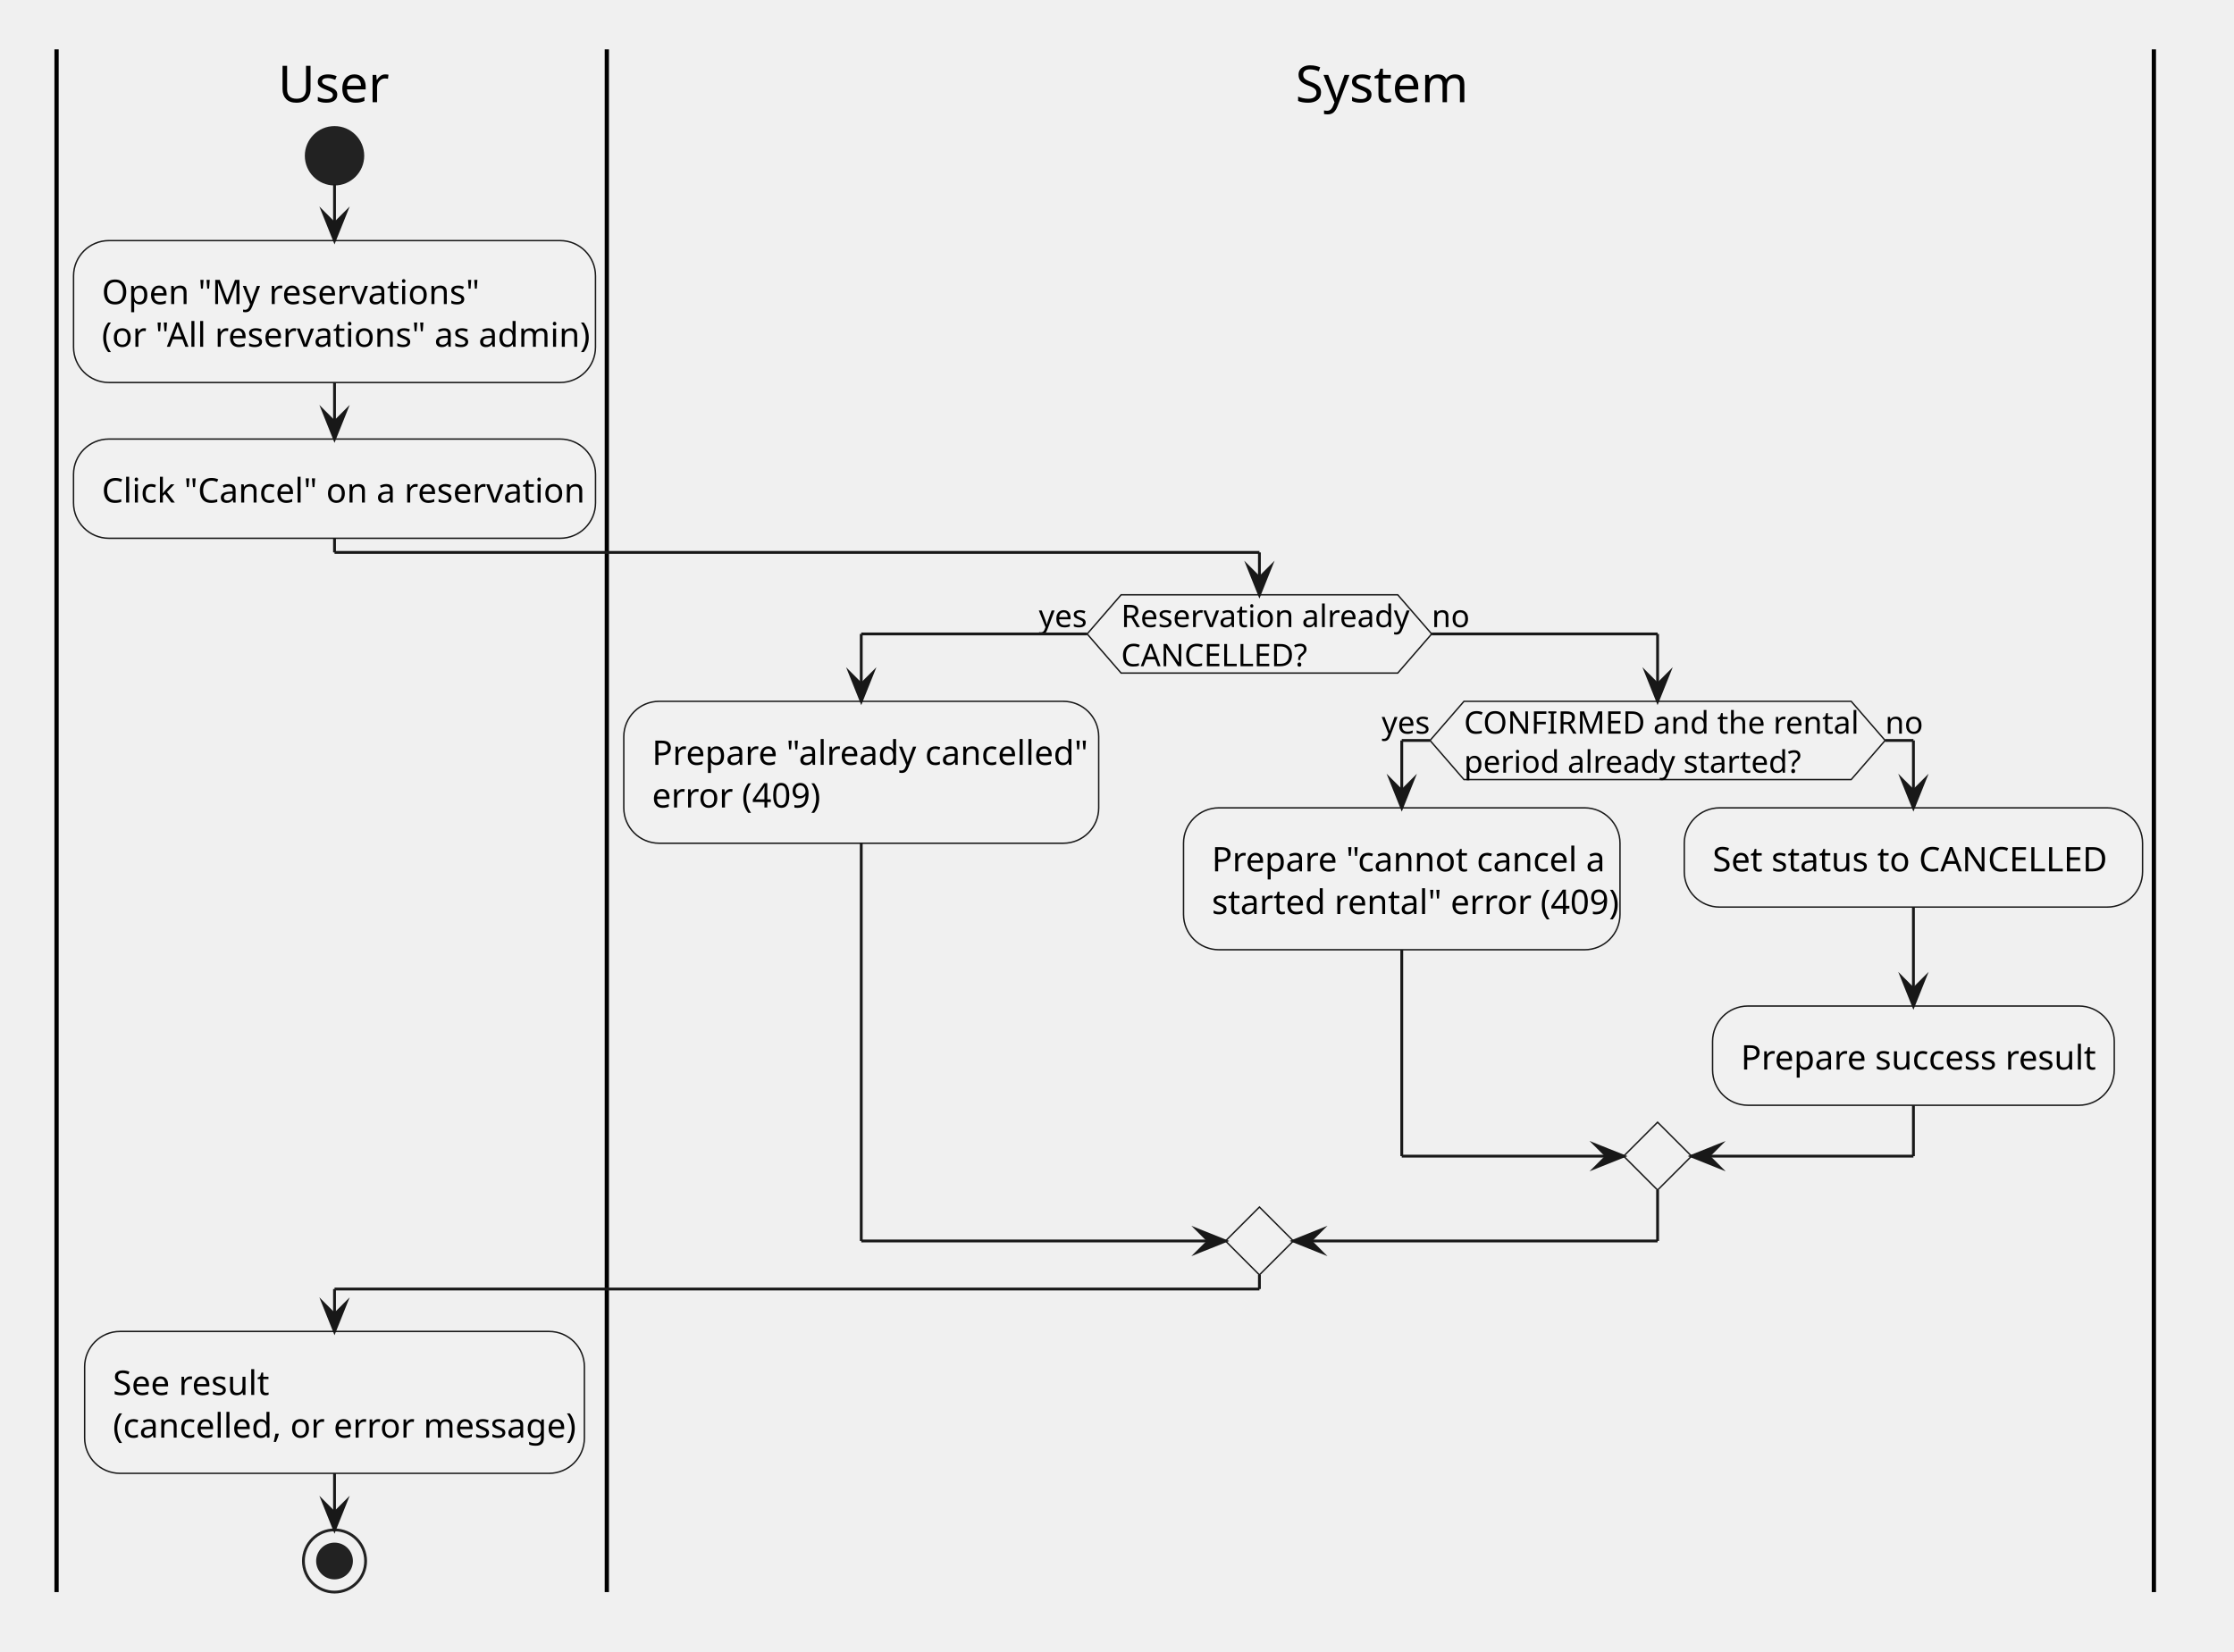
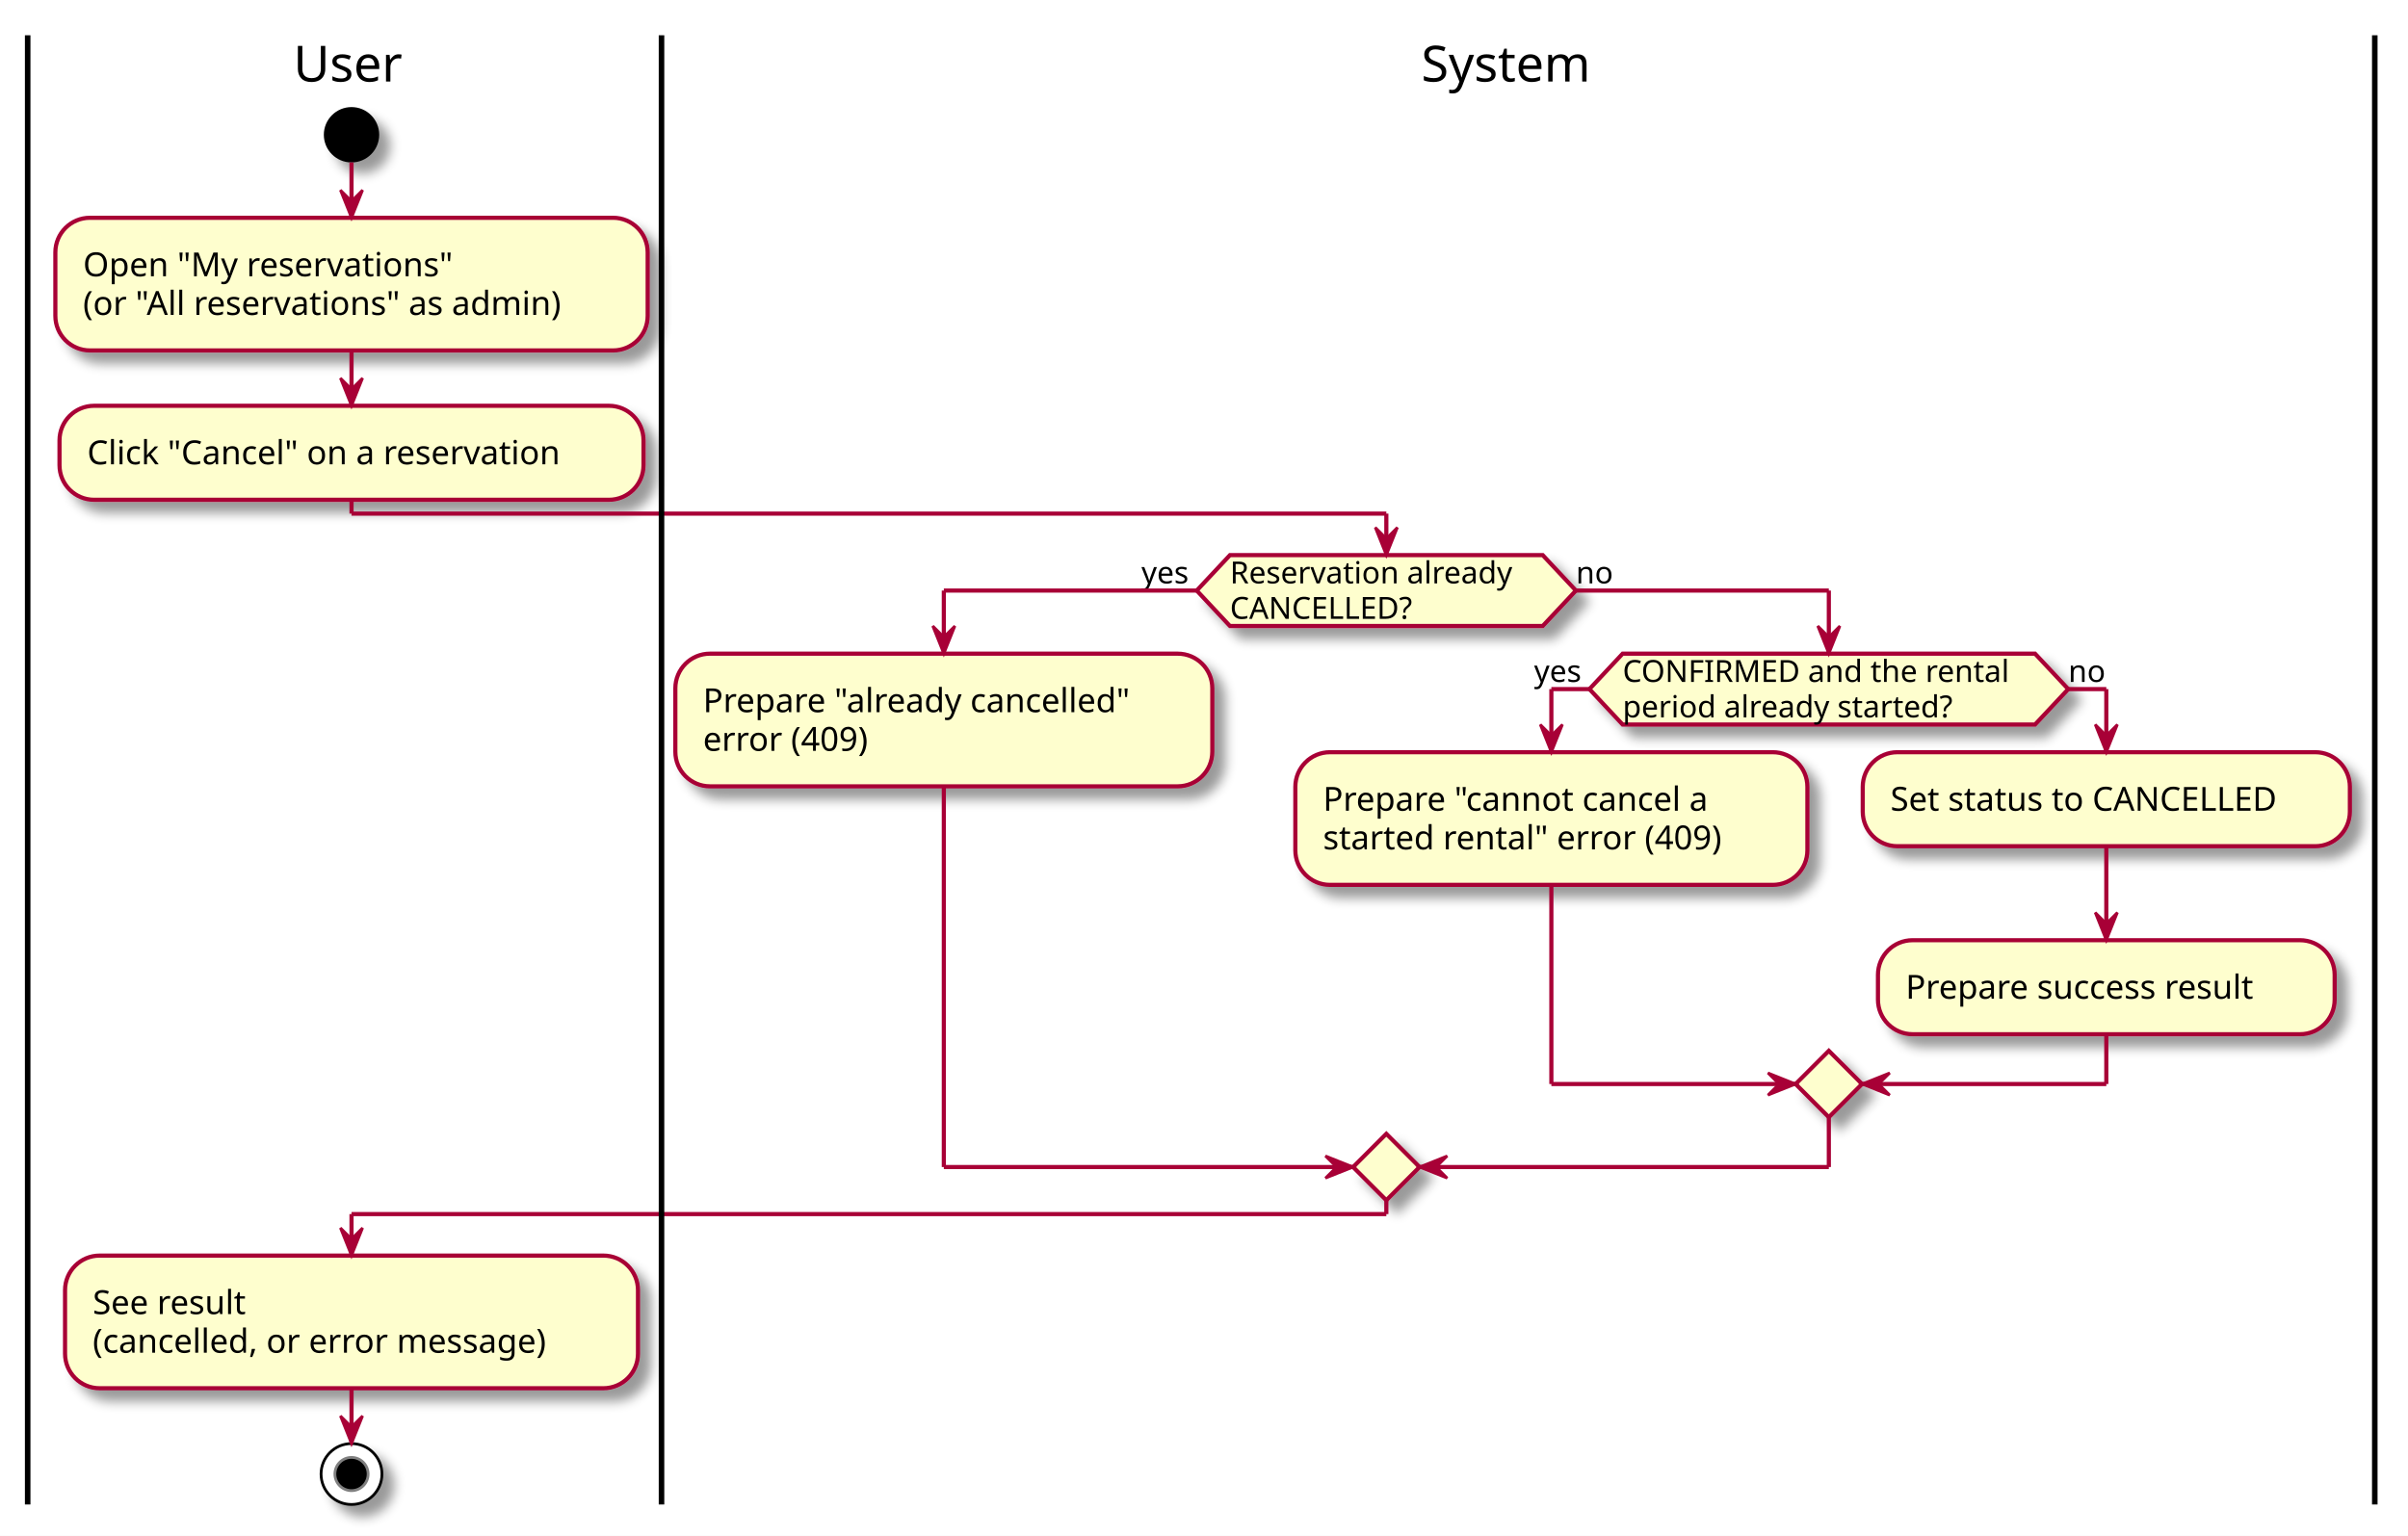
- <svg xmlns="http://www.w3.org/2000/svg" version="1.1" data-diagram-type="ACTIVITY" style="width:790px;height:584px;background:#FFFFFF;" width="790px" height="584px" viewBox="0 0 790 584" zoomAndPan="magnify" preserveAspectRatio="none" contentStyleType="text/css">
-   <defs />
-   <g font-family="sans-serif" lengthAdjust="spacing">
-     <rect x="20" y="17.455" width="743.166" height="22.641" fill="none" style="stroke:none;" />
-     <ellipse cx="118.295" cy="55.096" rx="10" ry="10" fill="#222" style="stroke:#222;stroke-width:1;" />
-     <rect x="26.009" y="85.096" width="184.572" height="50.188" fill="#F1F1F1" style="stroke:#181818;stroke-width:0.5;" rx="12.5" ry="12.5" />
-     <text x="36.009" y="107.553" fill="#000" font-size="12" textLength="125.9">Open "My reservations"</text>
-     <text x="36.009" y="122.646" fill="#000" font-size="12" textLength="164.572">(or "All reservations" as admin)</text>
-     <rect x="26" y="155.283" width="184.59" height="35.094" fill="#F1F1F1" style="stroke:#181818;stroke-width:0.5;" rx="12.5" ry="12.5" />
-     <text x="36" y="177.74" fill="#000" font-size="12" textLength="164.59">Click "Cancel" on a reservation</text>
-     <rect x="29.932" y="470.908" width="176.727" height="50.188" fill="#F1F1F1" style="stroke:#181818;stroke-width:0.5;" rx="12.5" ry="12.5" />
-     <text x="39.932" y="493.365" fill="#000" font-size="12" textLength="54.029">See result</text>
-     <text x="39.932" y="508.459" fill="#000" font-size="12" textLength="156.727">(cancelled, or error message)</text>
-     <ellipse cx="118.295" cy="552.096" rx="11" ry="11" fill="none" style="stroke:#222;stroke-width:1;" />
-     <ellipse cx="118.295" cy="552.096" rx="6" ry="6" fill="#222" style="stroke:#222;stroke-width:1;" />
-     <line x1="20" y1="17.455" x2="20" y2="563.096" style="stroke:#000;stroke-width:1.5;" />
-     <polygon points="396.448,210.377,494.277,210.377,506.277,224.213,494.277,238.049,396.448,238.049,384.448,224.213,396.448,210.377" fill="#F1F1F1" style="stroke:#181818;stroke-width:0.5;stroke-linejoin:miter;stroke-miterlimit:10;" />
-     <text x="396.448" y="221.796" fill="#000" font-size="11" textLength="97.829">Reservation already</text>
-     <text x="396.448" y="235.632" fill="#000" font-size="11" textLength="72.139">CANCELLED?</text>
-     <text x="367.331" y="221.796" fill="#000" font-size="11" textLength="17.118">yes</text>
-     <text x="506.277" y="221.796" fill="#000" font-size="11" textLength="12.235">no</text>
-     <rect x="220.59" y="248.049" width="167.938" height="50.188" fill="#F1F1F1" style="stroke:#181818;stroke-width:0.5;" rx="12.5" ry="12.5" />
-     <text x="230.59" y="270.506" fill="#000" font-size="12" textLength="147.938">Prepare "already cancelled"</text>
-     <text x="230.59" y="285.6" fill="#000" font-size="12" textLength="56.684">error (409)</text>
-     <polygon points="517.699,248.049,654.635,248.049,666.635,261.885,654.635,275.721,517.699,275.721,505.699,261.885,517.699,248.049" fill="#F1F1F1" style="stroke:#181818;stroke-width:0.5;stroke-linejoin:miter;stroke-miterlimit:10;" />
-     <text x="517.699" y="259.468" fill="#000" font-size="11" textLength="136.936">CONFIRMED and the rental</text>
-     <text x="517.699" y="273.304" fill="#000" font-size="11" textLength="112.514">period already started?</text>
-     <text x="488.582" y="259.468" fill="#000" font-size="11" textLength="17.118">yes</text>
-     <text x="666.635" y="259.468" fill="#000" font-size="11" textLength="12.235">no</text>
-     <rect x="418.527" y="285.721" width="154.344" height="50.188" fill="#F1F1F1" style="stroke:#181818;stroke-width:0.5;" rx="12.5" ry="12.5" />
-     <text x="428.527" y="308.178" fill="#000" font-size="12" textLength="134.344">Prepare "cannot cancel a</text>
-     <text x="428.527" y="323.271" fill="#000" font-size="12" textLength="134.314">started rental" error (409)</text>
-     <rect x="595.605" y="285.721" width="162.061" height="35.094" fill="#F1F1F1" style="stroke:#181818;stroke-width:0.5;" rx="12.5" ry="12.5" />
-     <text x="605.605" y="308.178" fill="#000" font-size="12" textLength="142.061">Set status to CANCELLED</text>
-     <rect x="605.61" y="355.814" width="142.051" height="35.094" fill="#F1F1F1" style="stroke:#181818;stroke-width:0.5;" rx="12.5" ry="12.5" />
-     <text x="615.61" y="378.271" fill="#000" font-size="12" textLength="122.051">Prepare success result</text>
-     <polygon points="586.167,396.908,598.167,408.908,586.167,420.908,574.167,408.908,586.167,396.908" fill="#F1F1F1" style="stroke:#181818;stroke-width:0.5;stroke-linejoin:miter;stroke-miterlimit:10;" />
-     <polygon points="445.363,426.908,457.363,438.908,445.363,450.908,433.363,438.908,445.363,426.908" fill="#F1F1F1" style="stroke:#181818;stroke-width:0.5;stroke-linejoin:miter;stroke-miterlimit:10;" />
-     <line x1="214.59" y1="17.455" x2="214.59" y2="563.096" style="stroke:#000;stroke-width:1.5;" />
-     <line x1="761.666" y1="17.455" x2="761.666" y2="563.096" style="stroke:#000;stroke-width:1.5;" />
-     <line x1="118.295" y1="65.096" x2="118.295" y2="85.096" style="stroke:#181818;stroke-width:1;" />
-     <polygon points="114.295,75.096,118.295,85.096,122.295,75.096,118.295,79.096" fill="#181818" style="stroke:#181818;stroke-width:1;stroke-linejoin:miter;stroke-miterlimit:10;" />
-     <line x1="118.295" y1="135.283" x2="118.295" y2="155.283" style="stroke:#181818;stroke-width:1;" />
-     <polygon points="114.295,145.283,118.295,155.283,122.295,145.283,118.295,149.283" fill="#181818" style="stroke:#181818;stroke-width:1;stroke-linejoin:miter;stroke-miterlimit:10;" />
-     <line x1="118.295" y1="521.096" x2="118.295" y2="541.096" style="stroke:#181818;stroke-width:1;" />
-     <polygon points="114.295,531.096,118.295,541.096,122.295,531.096,118.295,535.096" fill="#181818" style="stroke:#181818;stroke-width:1;stroke-linejoin:miter;stroke-miterlimit:10;" />
-     <line x1="676.635" y1="320.814" x2="676.635" y2="355.814" style="stroke:#181818;stroke-width:1;" />
-     <polygon points="672.635,345.814,676.635,355.814,680.635,345.814,676.635,349.814" fill="#181818" style="stroke:#181818;stroke-width:1;stroke-linejoin:miter;stroke-miterlimit:10;" />
-     <line x1="505.699" y1="261.885" x2="495.699" y2="261.885" style="stroke:#181818;stroke-width:1;" />
-     <line x1="495.699" y1="261.885" x2="495.699" y2="285.721" style="stroke:#181818;stroke-width:1;" />
-     <polygon points="491.699,275.721,495.699,285.721,499.699,275.721,495.699,279.721" fill="#181818" style="stroke:#181818;stroke-width:1;stroke-linejoin:miter;stroke-miterlimit:10;" />
-     <line x1="666.635" y1="261.885" x2="676.635" y2="261.885" style="stroke:#181818;stroke-width:1;" />
-     <line x1="676.635" y1="261.885" x2="676.635" y2="285.721" style="stroke:#181818;stroke-width:1;" />
-     <polygon points="672.635,275.721,676.635,285.721,680.635,275.721,676.635,279.721" fill="#181818" style="stroke:#181818;stroke-width:1;stroke-linejoin:miter;stroke-miterlimit:10;" />
-     <line x1="495.699" y1="335.908" x2="495.699" y2="408.908" style="stroke:#181818;stroke-width:1;" />
-     <line x1="495.699" y1="408.908" x2="574.167" y2="408.908" style="stroke:#181818;stroke-width:1;" />
-     <polygon points="564.167,404.908,574.167,408.908,564.167,412.908,568.167,408.908" fill="#181818" style="stroke:#181818;stroke-width:1;stroke-linejoin:miter;stroke-miterlimit:10;" />
-     <line x1="676.635" y1="390.908" x2="676.635" y2="408.908" style="stroke:#181818;stroke-width:1;" />
-     <line x1="676.635" y1="408.908" x2="598.167" y2="408.908" style="stroke:#181818;stroke-width:1;" />
-     <polygon points="608.167,404.908,598.167,408.908,608.167,412.908,604.167,408.908" fill="#181818" style="stroke:#181818;stroke-width:1;stroke-linejoin:miter;stroke-miterlimit:10;" />
-     <line x1="384.448" y1="224.213" x2="304.559" y2="224.213" style="stroke:#181818;stroke-width:1;" />
-     <line x1="304.559" y1="224.213" x2="304.559" y2="248.049" style="stroke:#181818;stroke-width:1;" />
-     <polygon points="300.559,238.049,304.559,248.049,308.559,238.049,304.559,242.049" fill="#181818" style="stroke:#181818;stroke-width:1;stroke-linejoin:miter;stroke-miterlimit:10;" />
-     <line x1="506.277" y1="224.213" x2="586.167" y2="224.213" style="stroke:#181818;stroke-width:1;" />
-     <line x1="586.167" y1="224.213" x2="586.167" y2="248.049" style="stroke:#181818;stroke-width:1;" />
-     <polygon points="582.167,238.049,586.167,248.049,590.167,238.049,586.167,242.049" fill="#181818" style="stroke:#181818;stroke-width:1;stroke-linejoin:miter;stroke-miterlimit:10;" />
-     <line x1="304.559" y1="298.236" x2="304.559" y2="438.908" style="stroke:#181818;stroke-width:1;" />
-     <line x1="304.559" y1="438.908" x2="433.363" y2="438.908" style="stroke:#181818;stroke-width:1;" />
-     <polygon points="423.363,434.908,433.363,438.908,423.363,442.908,427.363,438.908" fill="#181818" style="stroke:#181818;stroke-width:1;stroke-linejoin:miter;stroke-miterlimit:10;" />
-     <line x1="586.167" y1="420.908" x2="586.167" y2="438.908" style="stroke:#181818;stroke-width:1;" />
-     <line x1="586.167" y1="438.908" x2="457.363" y2="438.908" style="stroke:#181818;stroke-width:1;" />
-     <polygon points="467.363,434.908,457.363,438.908,467.363,442.908,463.363,438.908" fill="#181818" style="stroke:#181818;stroke-width:1;stroke-linejoin:miter;stroke-miterlimit:10;" />
-     <line x1="118.295" y1="190.377" x2="118.295" y2="195.377" style="stroke:#181818;stroke-width:1;" />
-     <line x1="118.295" y1="195.377" x2="445.363" y2="195.377" style="stroke:#181818;stroke-width:1;" />
-     <line x1="445.363" y1="195.377" x2="445.363" y2="210.377" style="stroke:#181818;stroke-width:1;" />
-     <polygon points="441.363,200.377,445.363,210.377,449.363,200.377,445.363,204.377" fill="#181818" style="stroke:#181818;stroke-width:1;stroke-linejoin:miter;stroke-miterlimit:10;" />
-     <line x1="445.363" y1="450.908" x2="445.363" y2="455.908" style="stroke:#181818;stroke-width:1;" />
-     <line x1="445.363" y1="455.908" x2="118.295" y2="455.908" style="stroke:#181818;stroke-width:1;" />
-     <line x1="118.295" y1="455.908" x2="118.295" y2="470.908" style="stroke:#181818;stroke-width:1;" />
-     <polygon points="114.295,460.908,118.295,470.908,122.295,460.908,118.295,464.908" fill="#181818" style="stroke:#181818;stroke-width:1;stroke-linejoin:miter;stroke-miterlimit:10;" />
-     <text x="98.293" y="36.141" fill="#000" font-size="18" textLength="38.004">User</text>
-     <text x="458.122" y="36.141" fill="#000" font-size="18" textLength="60.012">System</text>
+ <svg xmlns="http://www.w3.org/2000/svg" contentScriptType="application/ecmascript" contentStyleType="text/css" height="555px" preserveAspectRatio="none" style="width:870px;height:555px;" version="1.1" viewBox="0 0 870 555" width="870px" zoomAndPan="magnify">
+   <rect width="100%" height="100%" fill="white" />
+   <defs>
+     <filter height="300%" id="f1mweg21mnz1ii" width="300%" x="-1" y="-1">
+       <feGaussianBlur result="blurOut" stdDeviation="2.0" />
+       <feColorMatrix in="blurOut" result="blurOut2" type="matrix" values="0 0 0 0 0 0 0 0 0 0 0 0 0 0 0 0 0 0 .4 0" />
+       <feOffset dx="4.0" dy="4.0" in="blurOut2" result="blurOut3" />
+       <feBlend in="SourceGraphic" in2="blurOut3" mode="normal" />
+     </filter>
+   </defs>
+   <g>
+     <ellipse cx="127" cy="48.698" fill="#000000" filter="url(#f1mweg21mnz1ii)" rx="10" ry="10" style="stroke: none; stroke-width: 1.0;" />
+     <rect fill="#FEFECE" filter="url(#f1mweg21mnz1ii)" height="47.938" rx="12.5" ry="12.5" style="stroke: #A80036; stroke-width: 1.5;" width="214" x="20" y="78.698" />
+     <text fill="#000000" font-family="sans-serif" font-size="12" lengthAdjust="spacingAndGlyphs" textLength="145" x="30" y="99.837">Open "My reservations"</text>
+     <text fill="#000000" font-family="sans-serif" font-size="12" lengthAdjust="spacingAndGlyphs" textLength="194" x="30" y="113.806">(or "All reservations" as admin)</text>
+     <rect fill="#FEFECE" filter="url(#f1mweg21mnz1ii)" height="33.969" rx="12.5" ry="12.5" style="stroke: #A80036; stroke-width: 1.5;" width="211" x="21.5" y="146.636" />
+     <text fill="#000000" font-family="sans-serif" font-size="12" lengthAdjust="spacingAndGlyphs" textLength="191" x="31.5" y="167.774">Click "Cancel" on a reservation</text>
+     <rect fill="#FEFECE" filter="url(#f1mweg21mnz1ii)" height="47.938" rx="12.5" ry="12.5" style="stroke: #A80036; stroke-width: 1.5;" width="207" x="23.5" y="453.729" />
+     <text fill="#000000" font-family="sans-serif" font-size="12" lengthAdjust="spacingAndGlyphs" textLength="64" x="33.5" y="474.868">See result</text>
+     <text fill="#000000" font-family="sans-serif" font-size="12" lengthAdjust="spacingAndGlyphs" textLength="187" x="33.5" y="488.837">(cancelled, or error message)</text>
+     <ellipse cx="127" cy="532.667" fill="#FFFFFF" filter="url(#f1mweg21mnz1ii)" rx="11" ry="11" style="stroke: #000000; stroke-width: 1.0;" />
+     <ellipse cx="127" cy="532.667" fill="#000000" rx="6" ry="6" style="stroke: #7F7F7F; stroke-width: 1.0;" />
+     <polygon fill="#FEFECE" filter="url(#f1mweg21mnz1ii)" points="444.375,200.605,557.375,200.605,569.375,213.409,557.375,226.214,444.375,226.214,432.375,213.409,444.375,200.605" style="stroke: #A80036; stroke-width: 1.5;" />
+     <text fill="#000000" font-family="sans-serif" font-size="11" lengthAdjust="spacingAndGlyphs" textLength="113" x="444.375" y="210.815">Reservation already</text>
+     <text fill="#000000" font-family="sans-serif" font-size="11" lengthAdjust="spacingAndGlyphs" textLength="71" x="444.375" y="223.62">CANCELLED?</text>
+     <text fill="#000000" font-family="sans-serif" font-size="11" lengthAdjust="spacingAndGlyphs" textLength="20" x="412.375" y="210.815">yes</text>
+     <text fill="#000000" font-family="sans-serif" font-size="11" lengthAdjust="spacingAndGlyphs" textLength="14" x="569.375" y="210.815">no</text>
+     <rect fill="#FEFECE" filter="url(#f1mweg21mnz1ii)" height="47.938" rx="12.5" ry="12.5" style="stroke: #A80036; stroke-width: 1.5;" width="194" x="244" y="236.214" />
+     <text fill="#000000" font-family="sans-serif" font-size="12" lengthAdjust="spacingAndGlyphs" textLength="174" x="254" y="257.353">Prepare "already cancelled"</text>
+     <text fill="#000000" font-family="sans-serif" font-size="12" lengthAdjust="spacingAndGlyphs" textLength="69" x="254" y="271.321">error (409)</text>
+     <polygon fill="#FEFECE" filter="url(#f1mweg21mnz1ii)" points="586.25,236.214,735.25,236.214,747.25,249.019,735.25,261.823,586.25,261.823,574.25,249.019,586.25,236.214" style="stroke: #A80036; stroke-width: 1.5;" />
+     <text fill="#000000" font-family="sans-serif" font-size="11" lengthAdjust="spacingAndGlyphs" textLength="149" x="586.25" y="246.424">CONFIRMED and the rental</text>
+     <text fill="#000000" font-family="sans-serif" font-size="11" lengthAdjust="spacingAndGlyphs" textLength="133" x="586.25" y="259.229">period already started?</text>
+     <text fill="#000000" font-family="sans-serif" font-size="11" lengthAdjust="spacingAndGlyphs" textLength="20" x="554.25" y="246.424">yes</text>
+     <text fill="#000000" font-family="sans-serif" font-size="11" lengthAdjust="spacingAndGlyphs" textLength="14" x="747.25" y="246.424">no</text>
+     <rect fill="#FEFECE" filter="url(#f1mweg21mnz1ii)" height="47.938" rx="12.5" ry="12.5" style="stroke: #A80036; stroke-width: 1.5;" width="185" x="468" y="271.823" />
+     <text fill="#000000" font-family="sans-serif" font-size="12" lengthAdjust="spacingAndGlyphs" textLength="160" x="478" y="292.962">Prepare "cannot cancel a</text>
+     <text fill="#000000" font-family="sans-serif" font-size="12" lengthAdjust="spacingAndGlyphs" textLength="165" x="478" y="306.931">started rental" error (409)</text>
+     <rect fill="#FEFECE" filter="url(#f1mweg21mnz1ii)" height="33.969" rx="12.5" ry="12.5" style="stroke: #A80036; stroke-width: 1.5;" width="176" x="673" y="271.823" />
+     <text fill="#000000" font-family="sans-serif" font-size="12" lengthAdjust="spacingAndGlyphs" textLength="156" x="683" y="292.962">Set status to CANCELLED</text>
+     <rect fill="#FEFECE" filter="url(#f1mweg21mnz1ii)" height="33.969" rx="12.5" ry="12.5" style="stroke: #A80036; stroke-width: 1.5;" width="165" x="678.5" y="339.761" />
+     <text fill="#000000" font-family="sans-serif" font-size="12" lengthAdjust="spacingAndGlyphs" textLength="145" x="688.5" y="360.899">Prepare success result</text>
+     <polygon fill="#FEFECE" filter="url(#f1mweg21mnz1ii)" points="660.75,379.729,672.75,391.729,660.75,403.729,648.75,391.729,660.75,379.729" style="stroke: #A80036; stroke-width: 1.5;" />
+     <polygon fill="#FEFECE" filter="url(#f1mweg21mnz1ii)" points="500.875,409.729,512.875,421.729,500.875,433.729,488.875,421.729,500.875,409.729" style="stroke: #A80036; stroke-width: 1.5;" />
+     <line style="stroke: #A80036; stroke-width: 1.5;" x1="127" x2="127" y1="58.698" y2="78.698" />
+     <polygon fill="#A80036" points="123,68.698,127,78.698,131,68.698,127,72.698" style="stroke: #A80036; stroke-width: 1.0;" />
+     <line style="stroke: #A80036; stroke-width: 1.5;" x1="127" x2="127" y1="126.636" y2="146.636" />
+     <polygon fill="#A80036" points="123,136.636,127,146.636,131,136.636,127,140.636" style="stroke: #A80036; stroke-width: 1.0;" />
+     <line style="stroke: #A80036; stroke-width: 1.5;" x1="127" x2="127" y1="501.667" y2="521.667" />
+     <polygon fill="#A80036" points="123,511.667,127,521.667,131,511.667,127,515.667" style="stroke: #A80036; stroke-width: 1.0;" />
+     <line style="stroke: #A80036; stroke-width: 1.5;" x1="761" x2="761" y1="305.792" y2="339.761" />
+     <polygon fill="#A80036" points="757,329.761,761,339.761,765,329.761,761,333.761" style="stroke: #A80036; stroke-width: 1.0;" />
+     <line style="stroke: #A80036; stroke-width: 1.5;" x1="574.25" x2="560.5" y1="249.019" y2="249.019" />
+     <line style="stroke: #A80036; stroke-width: 1.5;" x1="560.5" x2="560.5" y1="249.019" y2="271.823" />
+     <polygon fill="#A80036" points="556.5,261.823,560.5,271.823,564.5,261.823,560.5,265.823" style="stroke: #A80036; stroke-width: 1.0;" />
+     <line style="stroke: #A80036; stroke-width: 1.5;" x1="747.25" x2="761" y1="249.019" y2="249.019" />
+     <line style="stroke: #A80036; stroke-width: 1.5;" x1="761" x2="761" y1="249.019" y2="271.823" />
+     <polygon fill="#A80036" points="757,261.823,761,271.823,765,261.823,761,265.823" style="stroke: #A80036; stroke-width: 1.0;" />
+     <line style="stroke: #A80036; stroke-width: 1.5;" x1="560.5" x2="560.5" y1="319.761" y2="391.729" />
+     <line style="stroke: #A80036; stroke-width: 1.5;" x1="560.5" x2="648.75" y1="391.729" y2="391.729" />
+     <polygon fill="#A80036" points="638.75,387.729,648.75,391.729,638.75,395.729,642.75,391.729" style="stroke: #A80036; stroke-width: 1.0;" />
+     <line style="stroke: #A80036; stroke-width: 1.5;" x1="761" x2="761" y1="373.729" y2="391.729" />
+     <line style="stroke: #A80036; stroke-width: 1.5;" x1="761" x2="672.75" y1="391.729" y2="391.729" />
+     <polygon fill="#A80036" points="682.75,387.729,672.75,391.729,682.75,395.729,678.75,391.729" style="stroke: #A80036; stroke-width: 1.0;" />
+     <line style="stroke: #A80036; stroke-width: 1.5;" x1="432.375" x2="341" y1="213.409" y2="213.409" />
+     <line style="stroke: #A80036; stroke-width: 1.5;" x1="341" x2="341" y1="213.409" y2="236.214" />
+     <polygon fill="#A80036" points="337,226.214,341,236.214,345,226.214,341,230.214" style="stroke: #A80036; stroke-width: 1.0;" />
+     <line style="stroke: #A80036; stroke-width: 1.5;" x1="569.375" x2="660.75" y1="213.409" y2="213.409" />
+     <line style="stroke: #A80036; stroke-width: 1.5;" x1="660.75" x2="660.75" y1="213.409" y2="236.214" />
+     <polygon fill="#A80036" points="656.75,226.214,660.75,236.214,664.75,226.214,660.75,230.214" style="stroke: #A80036; stroke-width: 1.0;" />
+     <line style="stroke: #A80036; stroke-width: 1.5;" x1="341" x2="341" y1="284.151" y2="421.729" />
+     <line style="stroke: #A80036; stroke-width: 1.5;" x1="341" x2="488.875" y1="421.729" y2="421.729" />
+     <polygon fill="#A80036" points="478.875,417.729,488.875,421.729,478.875,425.729,482.875,421.729" style="stroke: #A80036; stroke-width: 1.0;" />
+     <line style="stroke: #A80036; stroke-width: 1.5;" x1="660.75" x2="660.75" y1="403.729" y2="421.729" />
+     <line style="stroke: #A80036; stroke-width: 1.5;" x1="660.75" x2="512.875" y1="421.729" y2="421.729" />
+     <polygon fill="#A80036" points="522.875,417.729,512.875,421.729,522.875,425.729,518.875,421.729" style="stroke: #A80036; stroke-width: 1.0;" />
+     <line style="stroke: #A80036; stroke-width: 1.5;" x1="127" x2="127" y1="180.605" y2="185.605" />
+     <line style="stroke: #A80036; stroke-width: 1.5;" x1="127" x2="500.875" y1="185.605" y2="185.605" />
+     <line style="stroke: #A80036; stroke-width: 1.5;" x1="500.875" x2="500.875" y1="185.605" y2="200.605" />
+     <polygon fill="#A80036" points="496.875,190.605,500.875,200.605,504.875,190.605,500.875,194.605" style="stroke: #A80036; stroke-width: 1.0;" />
+     <line style="stroke: #A80036; stroke-width: 1.5;" x1="500.875" x2="500.875" y1="433.729" y2="438.729" />
+     <line style="stroke: #A80036; stroke-width: 1.5;" x1="500.875" x2="127" y1="438.729" y2="438.729" />
+     <line style="stroke: #A80036; stroke-width: 1.5;" x1="127" x2="127" y1="438.729" y2="453.729" />
+     <polygon fill="#A80036" points="123,443.729,127,453.729,131,443.729,127,447.729" style="stroke: #A80036; stroke-width: 1.0;" />
+     <text fill="#000000" font-family="sans-serif" font-size="18" lengthAdjust="spacingAndGlyphs" textLength="41" x="106" y="29.453">User</text>
+     <text fill="#000000" font-family="sans-serif" font-size="18" lengthAdjust="spacingAndGlyphs" textLength="65" x="513.5" y="29.453">System</text>
+     <line style="stroke: #000000; stroke-width: 2.0;" x1="10" x2="10" y1="12.745" y2="543.667" />
+     <line style="stroke: #000000; stroke-width: 2.0;" x1="239" x2="239" y1="12.745" y2="543.667" />
+     <line style="stroke: #000000; stroke-width: 2.0;" x1="858" x2="858" y1="12.745" y2="543.667" />
  </g>
</svg>
